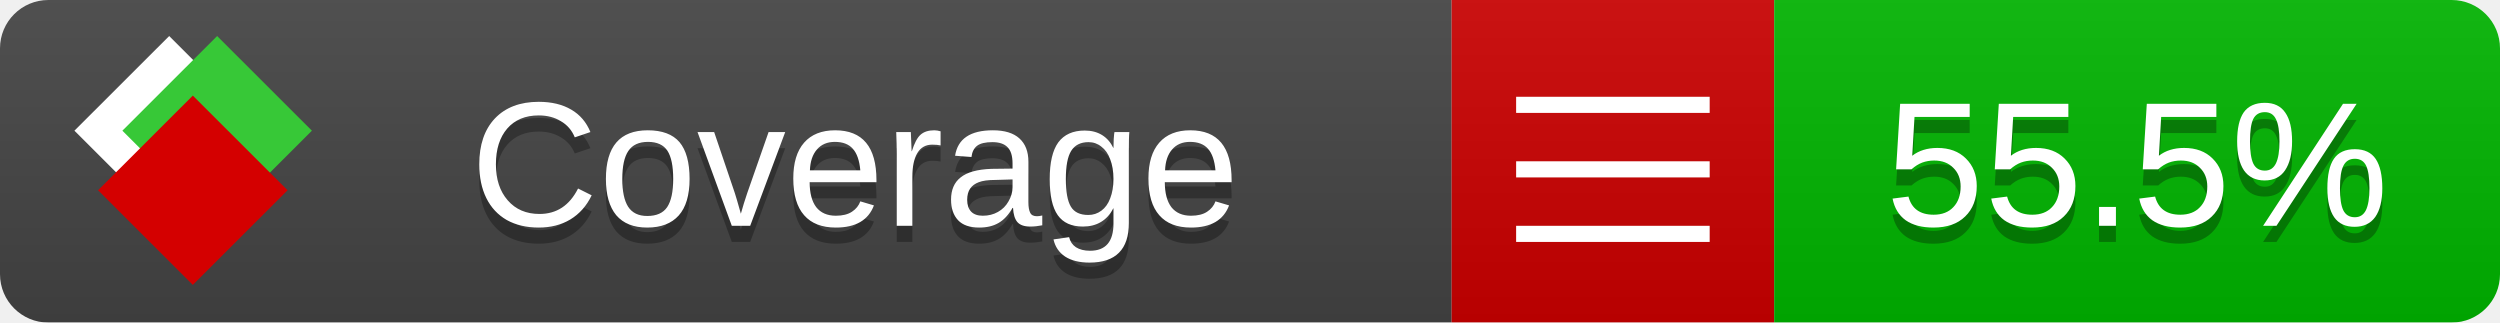
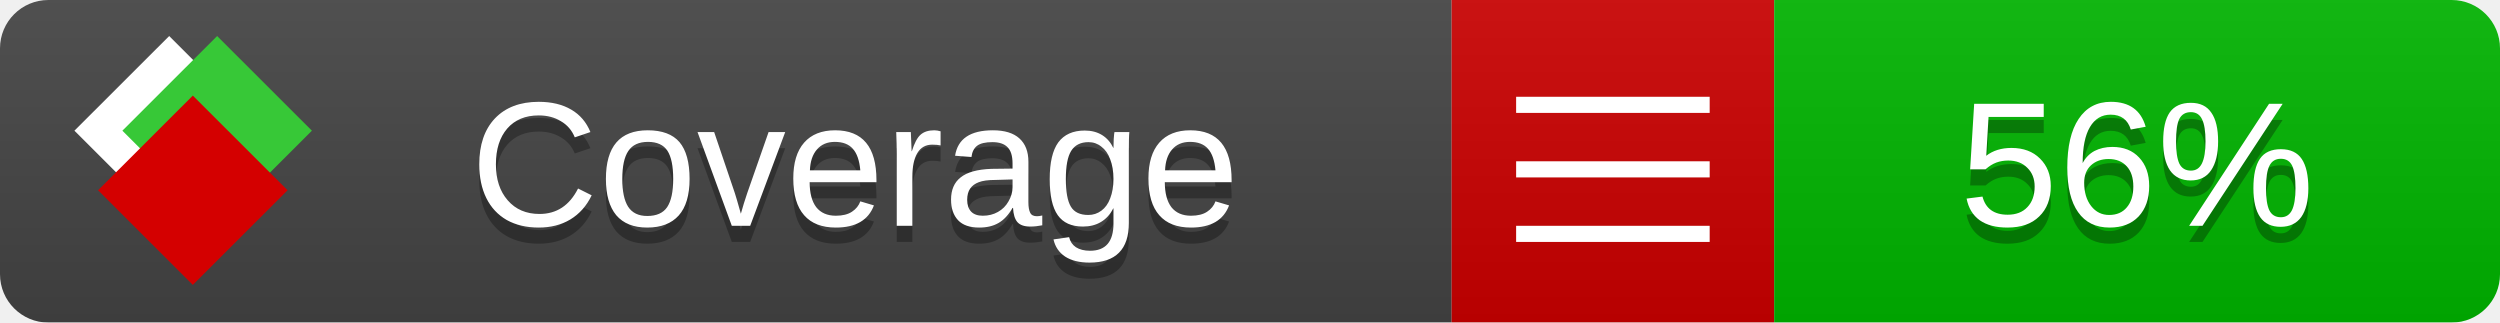
<svg xmlns="http://www.w3.org/2000/svg" xmlns:xlink="http://www.w3.org/1999/xlink" width="155" height="20">
  <style type="text/css">
          
            @keyframes fade1 {
                0% { visibility: visible; opacity: 1; }
               23% { visibility: visible; opacity: 1; }
               25% { visibility: hidden; opacity: 0; }
               48% { visibility: hidden; opacity: 0; }
               50% { visibility: hidden; opacity: 0; }
               73% { visibility: hidden; opacity: 0; }
               75% { visibility: hidden; opacity: 0; }
               98% { visibility: hidden; opacity: 0; }
              100% { visibility: visible; opacity: 1; }
            }
            @keyframes fade2 {
                0% { visibility: hidden; opacity: 0; }
               23% { visibility: hidden; opacity: 0; }
               25% { visibility: visible; opacity: 1; }
               48% { visibility: visible; opacity: 1; }
               50% { visibility: hidden; opacity: 0; }
               73% { visibility: hidden; opacity: 0; }
               75% { visibility: hidden; opacity: 0; }
               98% { visibility: hidden; opacity: 0; }
              100% { visibility: hidden; opacity: 0; }
            }
            @keyframes fade3 {
                0% { visibility: hidden; opacity: 0; }
               23% { visibility: hidden; opacity: 0; }
               25% { visibility: hidden; opacity: 0; }
               48% { visibility: hidden; opacity: 0; }
               50% { visibility: visible; opacity: 1; }
               73% { visibility: visible; opacity: 1; }
               75% { visibility: hidden; opacity: 0; }
               98% { visibility: hidden; opacity: 0; }
              100% { visibility: hidden; opacity: 0; }
            }
            @keyframes fade4 {
                0% { visibility: hidden; opacity: 0; }
               23% { visibility: hidden; opacity: 0; }
               25% { visibility: hidden; opacity: 0; }
               48% { visibility: hidden; opacity: 0; }
               50% { visibility: hidden; opacity: 0; }
               73% { visibility: hidden; opacity: 0; }
               75% { visibility: visible; opacity: 1; }
               98% { visibility: visible; opacity: 1; }
              100% { visibility: hidden; opacity: 0; }
            }
            .linecoverage {
                animation-duration: 15s;
                animation-name: fade1;
                animation-iteration-count: infinite;
            }
            .branchcoverage {
                animation-duration: 15s;
                animation-name: fade2;
                animation-iteration-count: infinite;
            }
            .methodcoverage {
                animation-duration: 15s;
                animation-name: fade3;
                animation-iteration-count: infinite;
            }
            .fullmethodcoverage {
                animation-duration: 15s;
                animation-name: fade4;
                animation-iteration-count: infinite;
            }
          
    </style>
  <defs>
    <linearGradient id="gradient" x2="0" y2="100%">
      <stop offset="0" stop-color="#bbb" stop-opacity=".1" />
      <stop offset="1" stop-opacity=".1" />
    </linearGradient>
    <linearGradient id="c">
      <stop offset="0" stop-color="#d40000" />
      <stop offset="1" stop-color="#ff2a2a" />
    </linearGradient>
    <linearGradient id="a">
      <stop offset="0" stop-color="#e0e0de" />
      <stop offset="1" stop-color="#fff" />
    </linearGradient>
    <linearGradient id="b">
      <stop offset="0" stop-color="#37c837" />
      <stop offset="1" stop-color="#217821" />
    </linearGradient>
    <linearGradient xlink:href="#a" id="e" x1="106.44" x2="69.96" y1="-11.96" y2="-46.84" gradientTransform="matrix(-.8426 -.00045 -.00045 -.8426 -94.27 -75.82)" gradientUnits="userSpaceOnUse" />
    <linearGradient xlink:href="#b" id="f" x1="56.19" x2="77.97" y1="-23.45" y2="10.62" gradientTransform="matrix(.8426 .00045 .00045 .8426 94.27 75.82)" gradientUnits="userSpaceOnUse" />
    <linearGradient xlink:href="#c" id="g" x1="79.98" x2="132.9" y1="10.79" y2="10.79" gradientTransform="matrix(.8426 .00045 .00045 .8426 94.27 75.82)" gradientUnits="userSpaceOnUse" />
    <mask id="mask">
      <rect width="155" height="20" rx="3" fill="#fff" />
    </mask>
    <g id="icon" transform="matrix(.04486 0 0 .04481 -.48 -.63)">
      <rect width="52.92" height="52.92" x="-109.72" y="-27.13" fill="url(#e)" transform="rotate(-135)" />
      <rect width="52.92" height="52.92" x="70.19" y="-39.18" fill="url(#f)" transform="rotate(45)" />
      <rect width="52.92" height="52.92" x="80.05" y="-15.74" fill="url(#g)" transform="rotate(45)" />
    </g>
  </defs>
  <g mask="url(#mask)">
    <rect x="0" y="0" width="90" height="20" fill="#444" />
    <rect x="90" y="0" width="20" height="20" fill="#c00" />
    <rect x="110" y="0" width="45" height="20" fill="#00B600" />
    <rect x="0" y="0" width="155" height="20" fill="url(#gradient)" />
  </g>
  <g>
    <path class="" stroke="#fff" d="M94 6.5 h12 M94 10.5 h12 M94 14.5 h12" />
  </g>
  <g fill="#fff" text-anchor="middle" font-family="Verdana,Arial,Geneva,sans-serif" font-size="11">
    <a xlink:href="https://github.com/danielpalme/ReportGenerator" target="_top">
      <use xlink:href="#icon" transform="translate(3,1) scale(3.5)" />
    </a>
    <text x="53" y="15" fill="#010101" fill-opacity=".3">Coverage</text>
    <text x="53" y="14" fill="#fff">Coverage</text>
-     <text class="" x="132.5" y="15" fill="#010101" fill-opacity=".3">55.5%</text>
-     <text class="" x="132.5" y="14">55.5%</text>
+     <text class="" x="132.5" y="15" fill="#010101" fill-opacity=".3">56%</text>
+     <text class="" x="132.5" y="14">56%</text>
  </g>
  <g>
    <rect class="" x="90" y="0" width="65" height="20" fill-opacity="0" />
  </g>
</svg>
